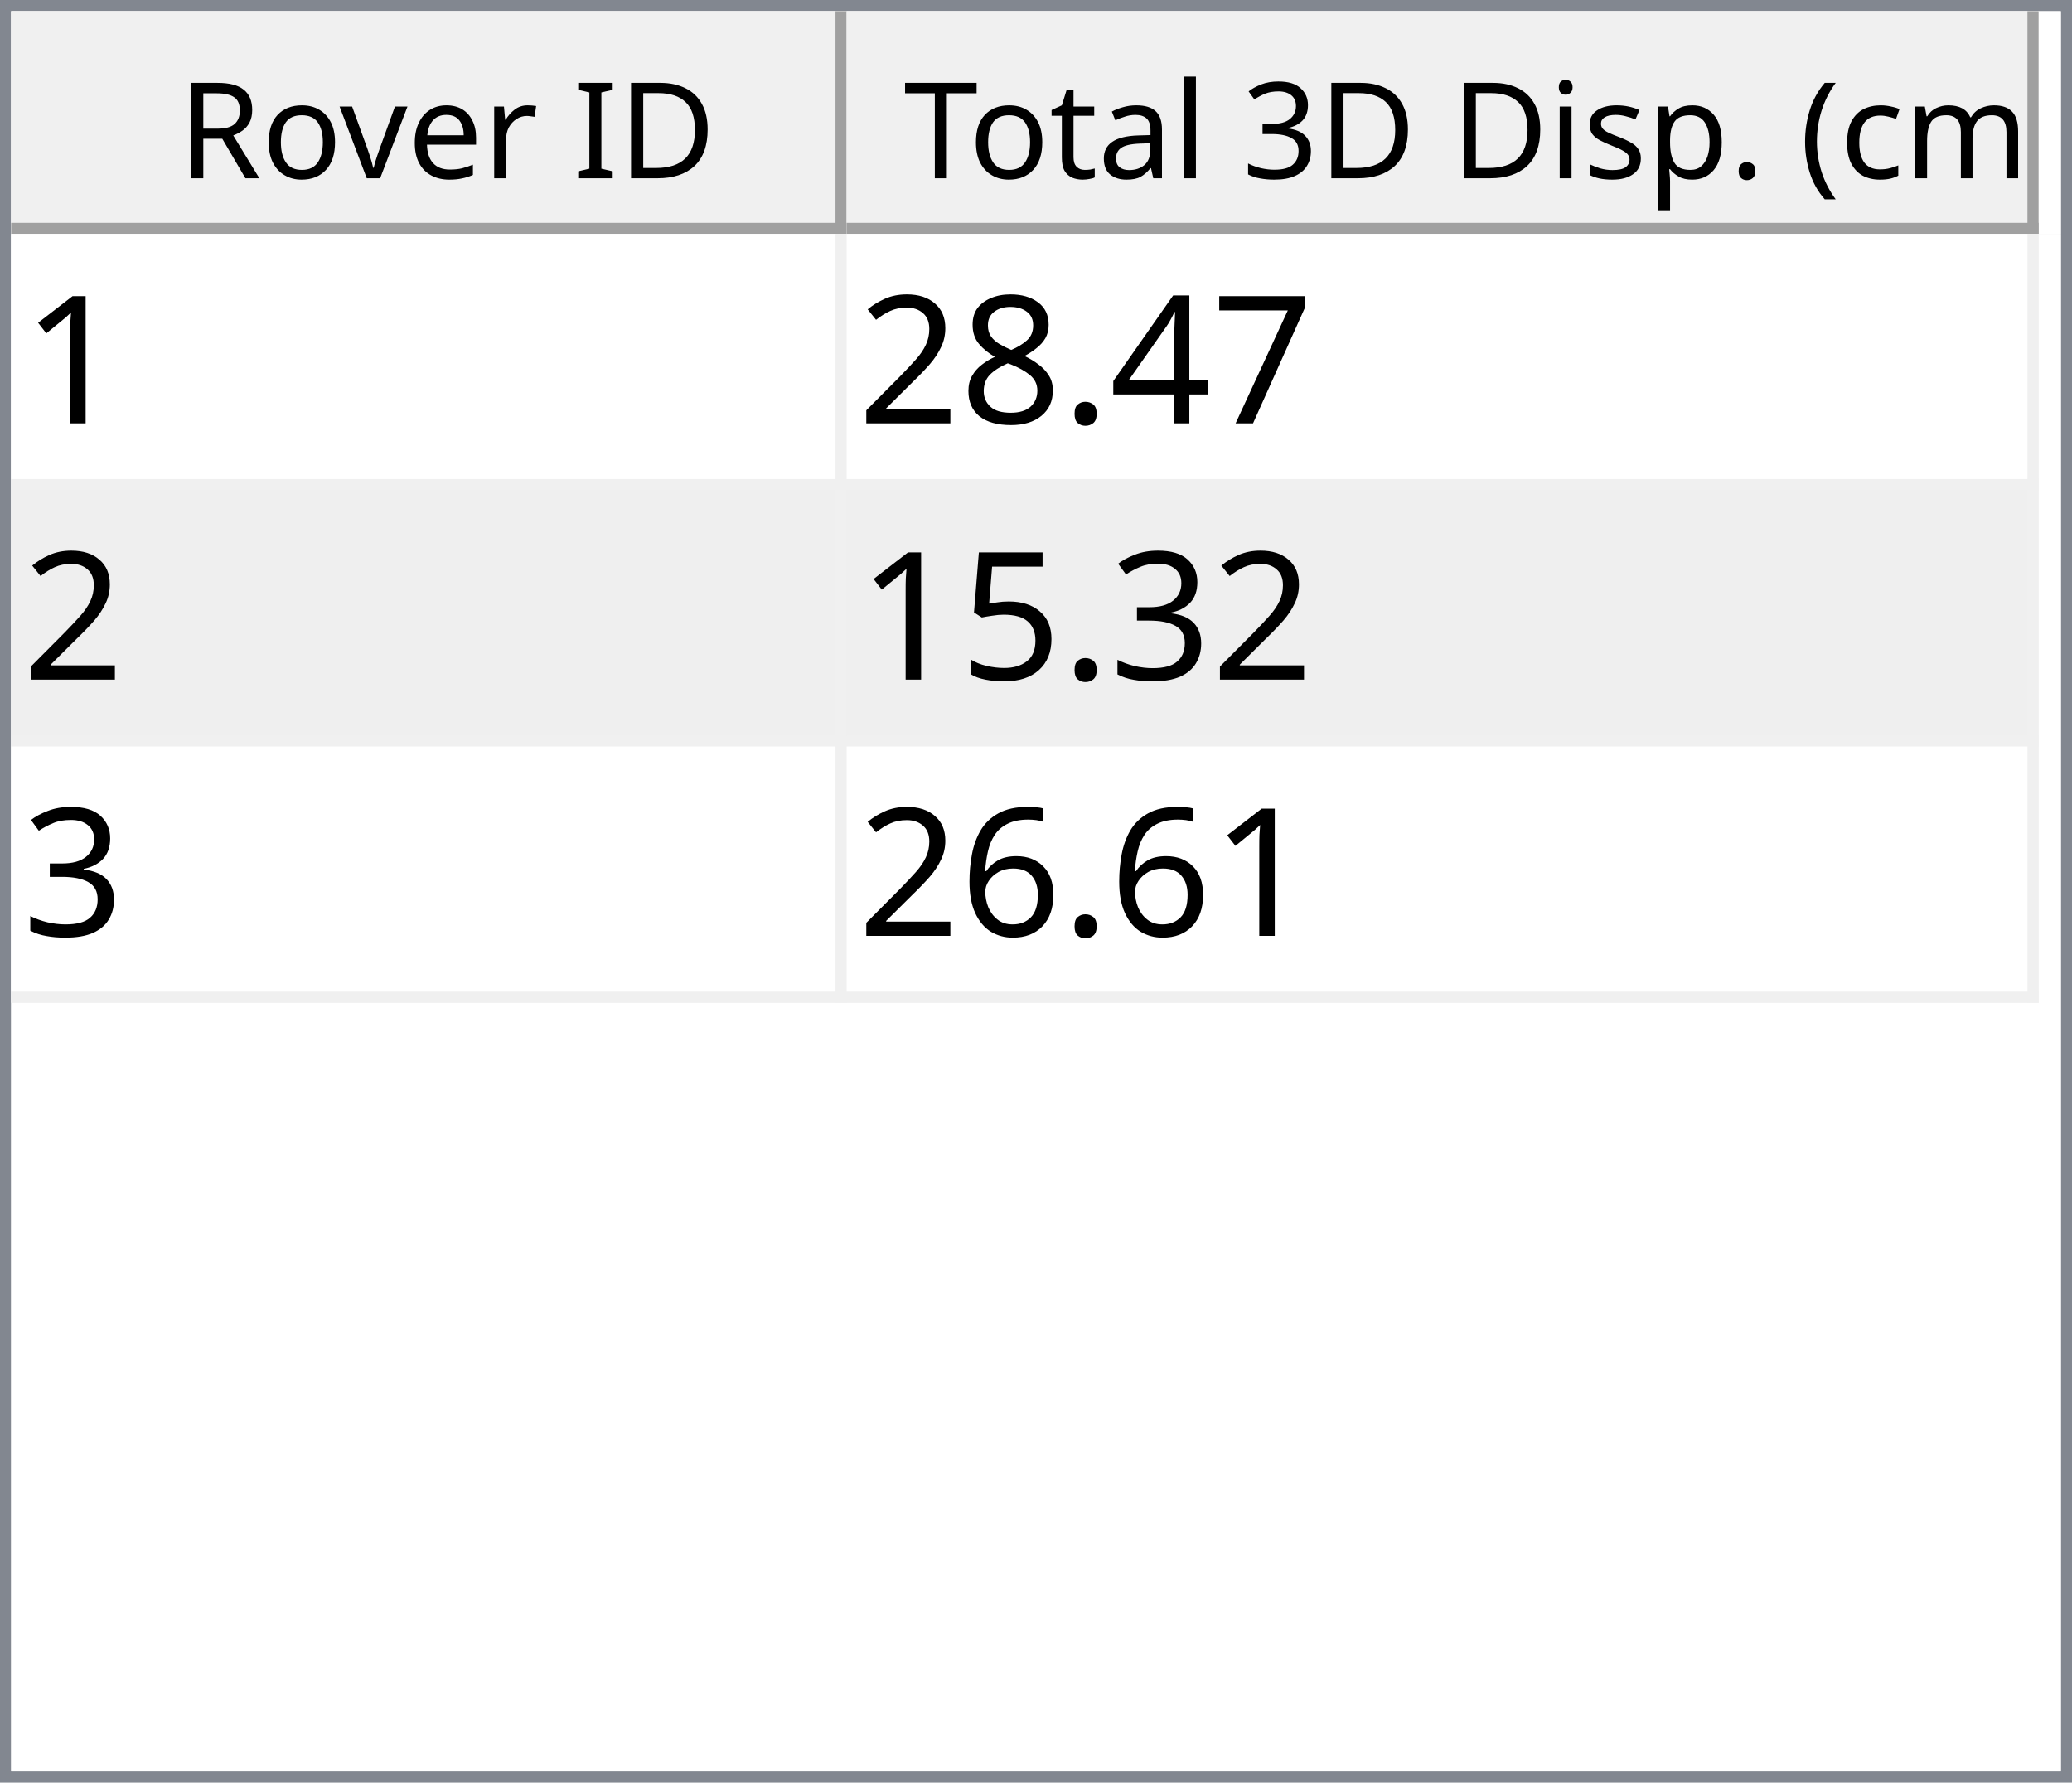
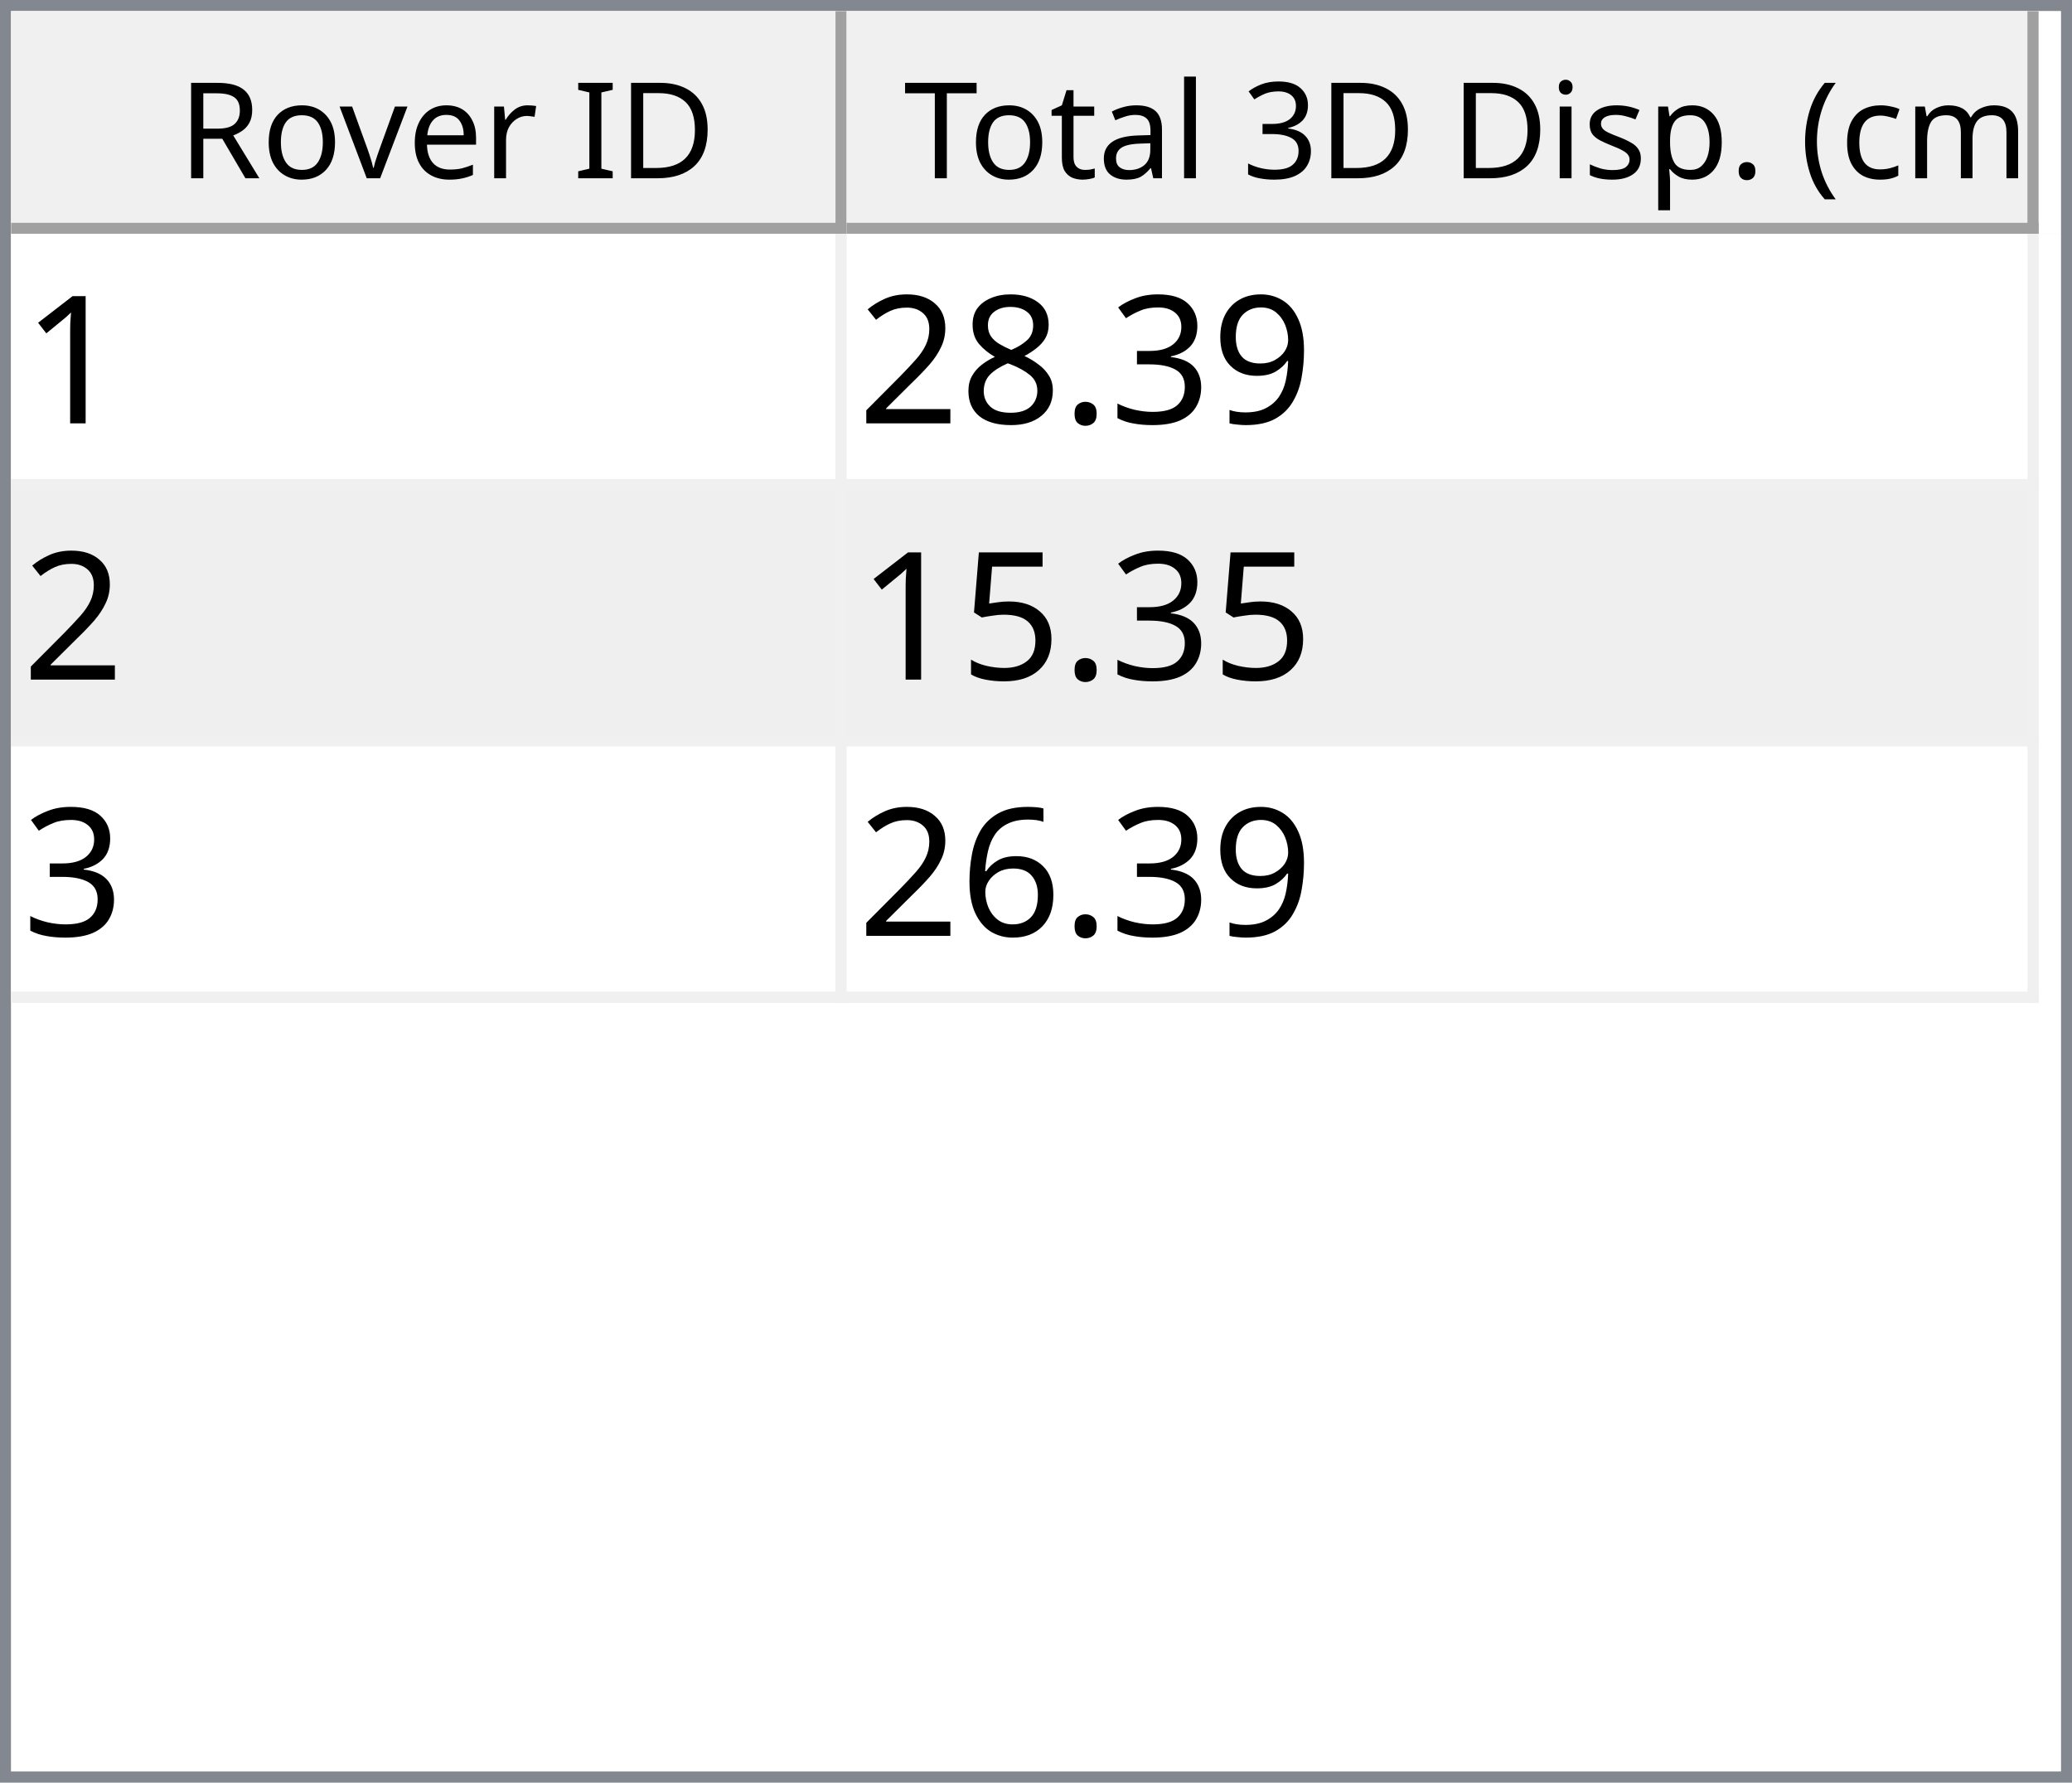
<svg xmlns="http://www.w3.org/2000/svg" style="fill-opacity:1; color-rendering:auto; color-interpolation:auto; text-rendering:auto; stroke:black; stroke-linecap:square; stroke-miterlimit:10; shape-rendering:auto; stroke-opacity:1; fill:black; stroke-dasharray:none; font-weight:normal; stroke-width:1; font-family:'Dialog'; font-style:normal; stroke-linejoin:miter; font-size:12px; stroke-dashoffset:0; image-rendering:auto;" width="186" height="160">
  <defs id="genericDefs" />
  <g>
    <defs id="defs1">
      <clipPath clipPathUnits="userSpaceOnUse" id="clipPath1">
        <path d="M0 0 L186 0 L186 160 L0 160 L0 0 Z" />
      </clipPath>
      <clipPath clipPathUnits="userSpaceOnUse" id="clipPath2">
        <path d="M0 0 L0 160 L186 160 L186 0 Z" />
      </clipPath>
      <clipPath clipPathUnits="userSpaceOnUse" id="clipPath3">
        <path d="M0 0 L0 20 L184 20 L184 0 Z" />
      </clipPath>
      <clipPath clipPathUnits="userSpaceOnUse" id="clipPath4">
        <path d="M0 0 L0 20 L75 20 L75 0 Z" />
      </clipPath>
      <clipPath clipPathUnits="userSpaceOnUse" id="clipPath5">
        <path d="M1 1 L1 19 L74 19 L74 1 Z" />
      </clipPath>
      <clipPath clipPathUnits="userSpaceOnUse" id="clipPath6">
        <path d="M0 0 L0 18 L73 18 L73 0 Z" />
      </clipPath>
      <clipPath clipPathUnits="userSpaceOnUse" id="clipPath7">
        <path d="M-0.5 -0.5 L-0.5 19.5 L74.5 19.5 L74.5 -0.5 Z" />
      </clipPath>
      <clipPath clipPathUnits="userSpaceOnUse" id="clipPath8">
        <path d="M0 0 L0 20 L107 20 L107 0 Z" />
      </clipPath>
      <clipPath clipPathUnits="userSpaceOnUse" id="clipPath9">
        <path d="M1 1 L1 19 L106 19 L106 1 Z" />
      </clipPath>
      <clipPath clipPathUnits="userSpaceOnUse" id="clipPath10">
        <path d="M0 0 L0 18 L105 18 L105 0 Z" />
      </clipPath>
      <clipPath clipPathUnits="userSpaceOnUse" id="clipPath11">
        <path d="M-0.5 -0.5 L-0.5 19.5 L106.5 19.5 L106.5 -0.5 Z" />
      </clipPath>
      <clipPath clipPathUnits="userSpaceOnUse" id="clipPath12">
        <path d="M0 0 L0 138 L184 138 L184 0 Z" />
      </clipPath>
      <clipPath clipPathUnits="userSpaceOnUse" id="clipPath13">
        <path d="M0 0 L0 69 L182 69 L182 0 Z" />
      </clipPath>
      <clipPath clipPathUnits="userSpaceOnUse" id="clipPath14">
        <path d="M-0.5 -0.5 L-0.5 68.5 L181.5 68.5 L181.5 -0.5 Z" />
      </clipPath>
      <clipPath clipPathUnits="userSpaceOnUse" id="clipPath15">
        <path d="M0 0 L0 22 L74 22 L74 0 Z" />
      </clipPath>
      <clipPath clipPathUnits="userSpaceOnUse" id="clipPath16">
        <path d="M0 0 L0 22 L106 22 L106 0 Z" />
      </clipPath>
      <font horiz-adv-x="64.551" id="font1">
        <font-face ascent="107.91" descent="25.098" units-per-em="100" style="font-style:normal; font-family:Segoe UI; font-weight:normal;" />
        <missing-glyph horiz-adv-x="64.551" d="M8.109 0 L8.109 68.266 L56.453 68.266 L56.453 0 L8.109 0 ZM15.328 7.234 L49.219 7.234 L49.219 61.031 L15.328 61.031 L15.328 7.234 Z" />
        <glyph unicode="D" horiz-adv-x="70.117" d="M9.188 0 L9.188 70.016 L28.516 70.016 Q65.531 70.016 65.531 35.891 Q65.531 19.672 55.25 9.836 Q44.969 0 27.734 0 L9.188 0 ZM17.391 62.594 L17.391 7.422 L27.828 7.422 Q41.609 7.422 49.273 14.797 Q56.938 22.172 56.938 35.688 Q56.938 62.594 28.328 62.594 L17.391 62.594 Z" />
        <glyph unicode="I" horiz-adv-x="26.611" d="M17.391 0 L9.188 0 L9.188 70.016 L17.391 70.016 L17.391 0 Z" />
        <glyph unicode=" " horiz-adv-x="27.393" d="" />
        <glyph unicode="r" horiz-adv-x="34.766" d="M34.188 41.891 Q32.078 43.5 28.125 43.5 Q23 43.5 19.555 38.672 Q16.109 33.844 16.109 25.484 L16.109 0 L8.109 0 L8.109 50 L16.109 50 L16.109 39.703 L16.312 39.703 Q18.016 44.969 21.531 47.922 Q25.047 50.875 29.391 50.875 Q32.516 50.875 34.188 50.203 L34.188 41.891 Z" />
        <glyph unicode="e" horiz-adv-x="52.295" d="M48.297 23 L12.984 23 Q13.188 14.656 17.484 10.109 Q21.781 5.562 29.297 5.562 Q37.75 5.562 44.828 11.141 L44.828 3.609 Q38.234 -1.172 27.391 -1.172 Q16.797 -1.172 10.742 5.641 Q4.688 12.453 4.688 24.812 Q4.688 36.469 11.305 43.82 Q17.922 51.172 27.734 51.172 Q37.547 51.172 42.922 44.828 Q48.297 38.484 48.297 27.203 L48.297 23 ZM40.094 29.781 Q40.047 36.719 36.75 40.578 Q33.453 44.438 27.594 44.438 Q21.922 44.438 17.969 40.383 Q14.016 36.328 13.094 29.781 L40.094 29.781 Z" />
        <glyph unicode="v" horiz-adv-x="47.9" d="M47.406 50 L27.484 0 L19.625 0 L0.688 50 L9.469 50 L22.172 13.672 Q23.578 9.672 23.922 6.688 L24.125 6.688 Q24.609 10.453 25.688 13.484 L38.969 50 L47.406 50 Z" />
        <glyph unicode="o" horiz-adv-x="58.594" d="M29 -1.172 Q17.922 -1.172 11.305 5.836 Q4.688 12.844 4.688 24.422 Q4.688 37.016 11.57 44.094 Q18.453 51.172 30.172 51.172 Q41.359 51.172 47.633 44.289 Q53.906 37.406 53.906 25.203 Q53.906 13.234 47.141 6.031 Q40.375 -1.172 29 -1.172 ZM29.594 44.438 Q21.875 44.438 17.383 39.188 Q12.891 33.938 12.891 24.703 Q12.891 15.828 17.43 10.695 Q21.969 5.562 29.594 5.562 Q37.359 5.562 41.531 10.594 Q45.703 15.625 45.703 24.906 Q45.703 34.281 41.531 39.359 Q37.359 44.438 29.594 44.438 Z" />
        <glyph unicode="R" horiz-adv-x="59.814" d="M59.375 0 L49.609 0 L37.891 19.625 Q36.281 22.359 34.766 24.289 Q33.25 26.219 31.664 27.438 Q30.078 28.656 28.25 29.219 Q26.422 29.781 24.125 29.781 L17.391 29.781 L17.391 0 L9.188 0 L9.188 70.016 L30.078 70.016 Q34.672 70.016 38.555 68.867 Q42.438 67.719 45.289 65.375 Q48.141 63.031 49.758 59.547 Q51.375 56.062 51.375 51.375 Q51.375 47.703 50.273 44.656 Q49.172 41.609 47.148 39.211 Q45.125 36.812 42.266 35.133 Q39.406 33.453 35.844 32.516 L35.844 32.328 Q37.594 31.547 38.891 30.547 Q40.188 29.547 41.359 28.18 Q42.531 26.812 43.68 25.078 Q44.828 23.344 46.234 21.047 L59.375 0 ZM17.391 62.594 L17.391 37.203 L28.516 37.203 Q31.594 37.203 34.203 38.133 Q36.812 39.062 38.719 40.797 Q40.625 42.531 41.703 45.047 Q42.781 47.562 42.781 50.688 Q42.781 56.297 39.141 59.445 Q35.5 62.594 28.609 62.594 L17.391 62.594 Z" />
        <glyph unicode=")" horiz-adv-x="30.176" d="M8.297 -15.922 L1.172 -15.922 Q16.406 2.344 16.406 26.812 Q16.406 51.469 1.078 70.016 L8.297 70.016 Q23.531 52.156 23.531 26.703 Q23.531 1.375 8.297 -15.922 Z" />
        <glyph unicode="m" horiz-adv-x="86.133" d="M79.109 0 L71.094 0 L71.094 28.719 Q71.094 37.016 68.531 40.727 Q65.969 44.438 59.906 44.438 Q54.781 44.438 51.195 39.75 Q47.609 35.062 47.609 28.516 L47.609 0 L39.594 0 L39.594 29.688 Q39.594 44.438 28.219 44.438 Q22.953 44.438 19.531 40.016 Q16.109 35.594 16.109 28.516 L16.109 0 L8.109 0 L8.109 50 L16.109 50 L16.109 42.094 L16.312 42.094 Q21.625 51.172 31.844 51.172 Q36.969 51.172 40.773 48.312 Q44.578 45.453 46 40.828 Q51.562 51.172 62.594 51.172 Q79.109 51.172 79.109 30.812 L79.109 0 Z" />
        <glyph unicode="c" horiz-adv-x="46.191" d="M42.188 2.297 Q36.422 -1.172 28.516 -1.172 Q17.828 -1.172 11.258 5.789 Q4.688 12.75 4.688 23.828 Q4.688 36.188 11.766 43.68 Q18.844 51.172 30.672 51.172 Q37.25 51.172 42.281 48.734 L42.281 40.531 Q36.719 44.438 30.375 44.438 Q22.703 44.438 17.797 38.945 Q12.891 33.453 12.891 24.516 Q12.891 15.719 17.508 10.641 Q22.125 5.562 29.891 5.562 Q36.422 5.562 42.188 9.906 L42.188 2.297 Z" />
        <glyph unicode="(" horiz-adv-x="30.176" d="M29.109 -15.922 L21.969 -15.922 Q6.844 1.375 6.844 26.703 Q6.844 52.156 21.969 70.016 L29.203 70.016 Q13.875 51.469 13.875 26.812 Q13.875 2.344 29.109 -15.922 Z" />
        <glyph unicode="." horiz-adv-x="21.68" d="M10.891 -1.078 Q8.641 -1.078 7.055 0.539 Q5.469 2.156 5.469 4.391 Q5.469 6.641 7.055 8.273 Q8.641 9.906 10.891 9.906 Q13.188 9.906 14.797 8.273 Q16.406 6.641 16.406 4.391 Q16.406 2.156 14.797 0.539 Q13.188 -1.078 10.891 -1.078 Z" />
        <glyph unicode="p" horiz-adv-x="58.789" d="M16.312 7.234 L16.109 7.234 L16.109 -23 L8.109 -23 L8.109 50 L16.109 50 L16.109 41.219 L16.312 41.219 Q22.219 51.172 33.594 51.172 Q43.266 51.172 48.688 44.461 Q54.109 37.75 54.109 26.469 Q54.109 13.922 48 6.375 Q41.891 -1.172 31.297 -1.172 Q21.578 -1.172 16.312 7.234 ZM16.109 27.391 L16.109 20.406 Q16.109 14.203 20.141 9.883 Q24.172 5.562 30.375 5.562 Q37.641 5.562 41.773 11.133 Q45.906 16.703 45.906 26.609 Q45.906 34.969 42.047 39.703 Q38.188 44.438 31.594 44.438 Q24.609 44.438 20.359 39.578 Q16.109 34.719 16.109 27.391 Z" />
        <glyph unicode="s" horiz-adv-x="42.432" d="M5.078 1.812 L5.078 10.406 Q11.625 5.562 19.484 5.562 Q30.031 5.562 30.031 12.594 Q30.031 14.594 29.125 15.992 Q28.219 17.391 26.68 18.461 Q25.141 19.531 23.07 20.383 Q21 21.234 18.609 22.172 Q15.281 23.484 12.766 24.828 Q10.25 26.172 8.57 27.859 Q6.891 29.547 6.031 31.695 Q5.172 33.844 5.172 36.719 Q5.172 40.234 6.789 42.945 Q8.406 45.656 11.086 47.484 Q13.766 49.312 17.211 50.242 Q20.656 51.172 24.312 51.172 Q30.812 51.172 35.938 48.922 L35.938 40.828 Q30.422 44.438 23.25 44.438 Q21 44.438 19.195 43.922 Q17.391 43.406 16.094 42.477 Q14.797 41.547 14.086 40.258 Q13.375 38.969 13.375 37.406 Q13.375 35.453 14.086 34.133 Q14.797 32.812 16.164 31.789 Q17.531 30.766 19.484 29.938 Q21.438 29.109 23.922 28.125 Q27.25 26.859 29.883 25.516 Q32.516 24.172 34.375 22.484 Q36.234 20.797 37.234 18.602 Q38.234 16.406 38.234 13.375 Q38.234 9.672 36.602 6.938 Q34.969 4.203 32.234 2.398 Q29.5 0.594 25.93 -0.289 Q22.359 -1.172 18.453 -1.172 Q10.75 -1.172 5.078 1.812 Z" />
        <glyph unicode="i" horiz-adv-x="24.219" d="M12.203 62.703 Q10.062 62.703 8.547 64.164 Q7.031 65.625 7.031 67.875 Q7.031 70.125 8.547 71.609 Q10.062 73.094 12.203 73.094 Q14.406 73.094 15.945 71.609 Q17.484 70.125 17.484 67.875 Q17.484 65.719 15.945 64.211 Q14.406 62.703 12.203 62.703 ZM16.109 0 L8.109 0 L8.109 50 L16.109 50 L16.109 0 Z" />
        <glyph unicode="3" horiz-adv-x="53.906" d="M46.531 19.828 Q46.531 15.094 44.75 11.211 Q42.969 7.328 39.719 4.57 Q36.469 1.812 31.93 0.297 Q27.391 -1.219 21.922 -1.219 Q11.922 -1.219 6 2.594 L6 11.188 Q13.094 5.609 22.219 5.609 Q25.875 5.609 28.828 6.539 Q31.781 7.469 33.906 9.227 Q36.031 10.984 37.18 13.477 Q38.328 15.969 38.328 19.094 Q38.328 32.812 18.797 32.812 L12.984 32.812 L12.984 39.594 L18.5 39.594 Q35.797 39.594 35.797 52.484 Q35.797 64.406 22.609 64.406 Q15.188 64.406 8.688 59.422 L8.688 67.188 Q15.375 71.188 24.609 71.188 Q29 71.188 32.57 69.969 Q36.141 68.75 38.68 66.555 Q41.219 64.359 42.609 61.281 Q44 58.203 44 54.5 Q44 40.672 30.031 36.719 L30.031 36.531 Q33.594 36.141 36.625 34.797 Q39.656 33.453 41.852 31.305 Q44.047 29.156 45.289 26.25 Q46.531 23.344 46.531 19.828 Z" />
        <glyph unicode="l" horiz-adv-x="24.219" d="M16.109 0 L8.109 0 L8.109 74.031 L16.109 74.031 L16.109 0 Z" />
        <glyph unicode="a" horiz-adv-x="50.879" d="M43.891 0 L35.891 0 L35.891 7.812 L35.688 7.812 Q30.469 -1.172 20.312 -1.172 Q12.844 -1.172 8.617 2.781 Q4.391 6.734 4.391 13.281 Q4.391 27.297 20.906 29.594 L35.891 31.688 Q35.891 44.438 25.594 44.438 Q16.547 44.438 9.281 38.281 L9.281 46.484 Q16.656 51.172 26.266 51.172 Q43.891 51.172 43.891 32.516 L43.891 0 ZM35.891 25.297 L23.828 23.641 Q18.266 22.859 15.43 20.875 Q12.594 18.891 12.594 13.875 Q12.594 10.203 15.211 7.883 Q17.828 5.562 22.172 5.562 Q28.125 5.562 32.008 9.742 Q35.891 13.922 35.891 20.312 L35.891 25.297 Z" />
        <glyph unicode="t" horiz-adv-x="33.887" d="M31.297 0.484 Q28.469 -1.078 23.828 -1.078 Q10.688 -1.078 10.688 13.578 L10.688 43.172 L2.094 43.172 L2.094 50 L10.688 50 L10.688 62.203 L18.703 64.797 L18.703 50 L31.297 50 L31.297 43.172 L18.703 43.172 L18.703 14.984 Q18.703 9.969 20.414 7.82 Q22.125 5.672 26.078 5.672 Q29.109 5.672 31.297 7.328 L31.297 0.484 Z" />
        <glyph unicode="T" horiz-adv-x="52.393" d="M50.594 62.594 L30.375 62.594 L30.375 0 L22.172 0 L22.172 62.594 L2 62.594 L2 70.016 L50.594 70.016 L50.594 62.594 Z" />
      </font>
      <font horiz-adv-x="75.0" id="font2">
        <font-face ascent="100.537" descent="21.973" units-per-em="100" style="font-style:normal; font-family:sans-serif; font-weight:normal;" />
        <missing-glyph horiz-adv-x="75.0" d="M12.5 0 L12.5 62.5 L62.5 62.5 L62.5 0 L12.5 0 ZM14.062 1.562 L60.938 1.562 L60.938 60.938 L14.062 60.938 L14.062 1.562 Z" />
        <glyph unicode="1" horiz-adv-x="55.615" d="M37.25 0 L28.469 0 L28.469 56 Q25.297 52.984 20.141 49.953 Q14.984 46.922 10.891 45.406 L10.891 53.906 Q18.266 57.375 23.781 62.305 Q29.297 67.234 31.594 71.875 L37.25 71.875 L37.25 0 Z" />
-         <glyph unicode="7" horiz-adv-x="55.615" d="M4.734 62.203 L4.734 70.656 L51.078 70.656 L51.078 63.812 Q44.234 56.547 37.523 44.484 Q30.812 32.422 27.156 19.672 Q24.516 10.688 23.781 0 L14.75 0 Q14.891 8.453 18.062 20.414 Q21.234 32.375 27.172 43.484 Q33.109 54.594 39.797 62.203 L4.734 62.203 Z" />
-         <glyph unicode="4" horiz-adv-x="55.615" d="M32.328 0 L32.328 17.141 L1.266 17.141 L1.266 25.203 L33.938 71.578 L41.109 71.578 L41.109 25.203 L50.781 25.203 L50.781 17.141 L41.109 17.141 L41.109 0 L32.328 0 ZM32.328 25.203 L32.328 57.469 L9.906 25.203 L32.328 25.203 Z" />
+         <glyph unicode="9" horiz-adv-x="55.615" d="M5.469 16.547 L13.922 17.328 Q14.984 11.375 18.016 8.688 Q21.047 6 25.781 6 Q29.828 6 32.883 7.859 Q35.938 9.719 37.891 12.82 Q39.844 15.922 41.164 21.195 Q42.484 26.469 42.484 31.938 Q42.484 32.516 42.438 33.688 Q39.797 29.5 35.234 26.883 Q30.672 24.266 25.344 24.266 Q16.453 24.266 10.305 30.711 Q4.156 37.156 4.156 47.703 Q4.156 58.594 10.578 65.234 Q17 71.875 26.656 71.875 Q33.641 71.875 39.43 68.117 Q45.219 64.359 48.219 57.398 Q51.219 50.438 51.219 37.25 Q51.219 23.531 48.242 15.406 Q45.266 7.281 39.383 3.031 Q33.5 -1.219 25.594 -1.219 Q17.188 -1.219 11.867 3.445 Q6.547 8.109 5.469 16.547 ZM41.453 48.141 Q41.453 55.719 37.43 60.156 Q33.406 64.594 27.734 64.594 Q21.875 64.594 17.531 59.812 Q13.188 55.031 13.188 47.406 Q13.188 40.578 17.312 36.305 Q21.438 32.031 27.484 32.031 Q33.594 32.031 37.523 36.305 Q41.453 40.578 41.453 48.141 Z" />
+         <glyph unicode="3" horiz-adv-x="55.615" d="M4.203 18.891 L12.984 20.062 Q14.5 12.594 18.141 9.297 Q21.781 6 27 6 Q33.203 6 37.477 10.297 Q41.75 14.594 41.75 20.953 Q41.75 27 37.797 30.93 Q33.844 34.859 27.734 34.859 Q25.25 34.859 21.531 33.891 L22.516 41.609 Q23.391 41.5 23.922 41.5 Q29.547 41.5 34.039 44.43 Q38.531 47.359 38.531 53.469 Q38.531 58.297 35.258 61.477 Q31.984 64.656 26.812 64.656 Q21.688 64.656 18.266 61.43 Q14.844 58.203 13.875 51.766 L5.078 53.328 Q6.688 62.156 12.398 67.016 Q18.109 71.875 26.609 71.875 Q32.469 71.875 37.398 69.359 Q42.328 66.844 44.945 62.5 Q47.562 58.156 47.562 53.266 Q47.562 48.641 45.07 44.828 Q42.578 41.016 37.703 38.766 Q44.047 37.312 47.562 32.695 Q51.078 28.078 51.078 21.141 Q51.078 11.766 44.242 5.25 Q37.406 -1.266 26.953 -1.266 Q17.531 -1.266 11.305 4.352 Q5.078 9.969 4.203 18.891 Z" />
        <glyph unicode="." horiz-adv-x="27.783" d="M9.078 0 L9.078 10.016 L19.094 10.016 L19.094 0 L9.078 0 Z" />
        <glyph unicode="8" horiz-adv-x="55.615" d="M17.672 38.812 Q12.203 40.828 9.57 44.539 Q6.938 48.25 6.938 53.422 Q6.938 61.234 12.555 66.555 Q18.172 71.875 27.484 71.875 Q36.859 71.875 42.578 66.43 Q48.297 60.984 48.297 53.172 Q48.297 48.188 45.68 44.508 Q43.062 40.828 37.75 38.812 Q44.344 36.672 47.781 31.883 Q51.219 27.094 51.219 20.453 Q51.219 11.281 44.727 5.031 Q38.234 -1.219 27.641 -1.219 Q17.047 -1.219 10.547 5.055 Q4.047 11.328 4.047 20.703 Q4.047 27.688 7.594 32.398 Q11.141 37.109 17.672 38.812 ZM15.922 53.719 Q15.922 48.641 19.195 45.414 Q22.469 42.188 27.688 42.188 Q32.766 42.188 36.016 45.383 Q39.266 48.578 39.266 53.219 Q39.266 58.062 35.914 61.359 Q32.562 64.656 27.594 64.656 Q22.562 64.656 19.242 61.43 Q15.922 58.203 15.922 53.719 ZM13.094 20.656 Q13.094 16.891 14.875 13.375 Q16.656 9.859 20.172 7.93 Q23.688 6 27.734 6 Q34.031 6 38.133 10.055 Q42.234 14.109 42.234 20.359 Q42.234 26.703 38.016 30.859 Q33.797 35.016 27.438 35.016 Q21.234 35.016 17.164 30.914 Q13.094 26.812 13.094 20.656 Z" />
        <glyph unicode="2" horiz-adv-x="55.615" d="M50.344 8.453 L50.344 0 L3.031 0 Q2.938 3.172 4.047 6.109 Q5.859 10.938 9.836 15.625 Q13.812 20.312 21.344 26.469 Q33.016 36.031 37.117 41.625 Q41.219 47.219 41.219 52.203 Q41.219 57.422 37.477 61.008 Q33.734 64.594 27.734 64.594 Q21.391 64.594 17.578 60.789 Q13.766 56.984 13.719 50.25 L4.688 51.172 Q5.609 61.281 11.664 66.578 Q17.719 71.875 27.938 71.875 Q38.234 71.875 44.242 66.164 Q50.25 60.453 50.25 52 Q50.25 47.703 48.492 43.555 Q46.734 39.406 42.656 34.812 Q38.578 30.219 29.109 22.219 Q21.188 15.578 18.945 13.211 Q16.703 10.844 15.234 8.453 L50.344 8.453 Z" />
-         <glyph unicode="3" horiz-adv-x="55.615" d="M4.203 18.891 L12.984 20.062 Q14.5 12.594 18.141 9.297 Q21.781 6 27 6 Q33.203 6 37.477 10.297 Q41.75 14.594 41.75 20.953 Q41.75 27 37.797 30.93 Q33.844 34.859 27.734 34.859 Q25.25 34.859 21.531 33.891 L22.516 41.609 Q23.391 41.5 23.922 41.5 Q29.547 41.5 34.039 44.43 Q38.531 47.359 38.531 53.469 Q38.531 58.297 35.258 61.477 Q31.984 64.656 26.812 64.656 Q21.688 64.656 18.266 61.43 Q14.844 58.203 13.875 51.766 L5.078 53.328 Q6.688 62.156 12.398 67.016 Q18.109 71.875 26.609 71.875 Q32.469 71.875 37.398 69.359 Q42.328 66.844 44.945 62.5 Q47.562 58.156 47.562 53.266 Q47.562 48.641 45.07 44.828 Q42.578 41.016 37.703 38.766 Q44.047 37.312 47.562 32.695 Q51.078 28.078 51.078 21.141 Q51.078 11.766 44.242 5.25 Q37.406 -1.266 26.953 -1.266 Q17.531 -1.266 11.305 4.352 Q5.078 9.969 4.203 18.891 Z" />
        <glyph unicode="5" horiz-adv-x="55.615" d="M4.156 18.75 L13.375 19.531 Q14.406 12.797 18.141 9.398 Q21.875 6 27.156 6 Q33.5 6 37.891 10.789 Q42.281 15.578 42.281 23.484 Q42.281 31 38.062 35.352 Q33.844 39.703 27 39.703 Q22.75 39.703 19.336 37.773 Q15.922 35.844 13.969 32.766 L5.719 33.844 L12.641 70.609 L48.25 70.609 L48.25 62.203 L19.672 62.203 L15.828 42.969 Q22.266 47.469 29.344 47.469 Q38.719 47.469 45.164 40.969 Q51.609 34.469 51.609 24.266 Q51.609 14.547 45.953 7.469 Q39.062 -1.219 27.156 -1.219 Q17.391 -1.219 11.211 4.25 Q5.031 9.719 4.156 18.75 Z" />
        <glyph unicode="6" horiz-adv-x="55.615" d="M49.75 54.047 L41.016 53.375 Q39.844 58.547 37.703 60.891 Q34.125 64.656 28.906 64.656 Q24.703 64.656 21.531 62.312 Q17.391 59.281 14.992 53.469 Q12.594 47.656 12.5 36.922 Q15.672 41.75 20.266 44.094 Q24.859 46.438 29.891 46.438 Q38.672 46.438 44.852 39.969 Q51.031 33.5 51.031 23.25 Q51.031 16.5 48.125 10.719 Q45.219 4.938 40.141 1.859 Q35.062 -1.219 28.609 -1.219 Q17.625 -1.219 10.695 6.859 Q3.766 14.938 3.766 33.5 Q3.766 54.25 11.422 63.672 Q18.109 71.875 29.438 71.875 Q37.891 71.875 43.289 67.141 Q48.688 62.406 49.75 54.047 ZM13.875 23.188 Q13.875 18.656 15.797 14.508 Q17.719 10.359 21.188 8.18 Q24.656 6 28.469 6 Q34.031 6 38.039 10.492 Q42.047 14.984 42.047 22.703 Q42.047 30.125 38.086 34.398 Q34.125 38.672 28.125 38.672 Q22.172 38.672 18.023 34.398 Q13.875 30.125 13.875 23.188 Z" />
      </font>
    </defs>
    <g style="fill:white; stroke:white;">
      <rect x="0" y="0" width="186" style="clip-path:url(#clipPath1); stroke:none;" height="160" />
    </g>
    <g style="fill:white; text-rendering:optimizeSpeed; color-rendering:optimizeSpeed; image-rendering:optimizeSpeed; shape-rendering:crispEdges; stroke:white; color-interpolation:sRGB;">
      <rect x="0" width="186" height="160" y="0" style="stroke:none;" />
      <path style="stroke:none;" d="M0 160 L186 160 L186 0 L0 0 Z" />
    </g>
    <g style="fill:rgb(240,240,240); font-family:'Segoe UI'; stroke:rgb(240,240,240);">
      <rect x="0" y="0" width="186" style="clip-path:url(#clipPath2); stroke:none;" height="160" />
    </g>
    <g style="fill:rgb(130,135,144); font-family:'Segoe UI'; stroke:rgb(130,135,144);">
      <path d="M0 0 L186 0 L186 160 L0 160 L0 0 ZM1 1 L185 1 L185 159 L1 159 L1 1 Z" style="fill-rule:evenodd; clip-path:url(#clipPath2); stroke:none;" />
    </g>
    <g style="fill:white; font-family:'Segoe UI'; stroke:white;" transform="translate(1,1)">
      <rect x="0" y="0" width="184" style="clip-path:url(#clipPath3); stroke:none;" height="20" />
    </g>
    <g style="fill:rgb(240,240,240); font-family:'Segoe UI'; stroke:rgb(240,240,240);" transform="translate(1,1)">
      <rect x="0" y="0" width="75" style="clip-path:url(#clipPath4); stroke:none;" height="20" />
    </g>
    <g style="font-family:'Segoe UI';" transform="translate(2,2)">
      <text x="14" xml:space="preserve" y="14" style="clip-path:url(#clipPath6); stroke:none;">Rover ID</text>
    </g>
    <g style="fill:rgb(160,160,160); font-family:'Segoe UI'; stroke:rgb(160,160,160); stroke-linejoin:bevel;" transform="translate(1.5,1.5)">
      <line x1="74" x2="74" y1="0" style="fill:none; clip-path:url(#clipPath7);" y2="19" />
    </g>
    <g style="fill:rgb(160,160,160); font-family:'Segoe UI'; stroke:rgb(160,160,160); stroke-linejoin:bevel;" transform="matrix(1,0,0,1,1,1) translate(0.5,0.5)">
      <line x1="0" x2="74" y1="19" style="fill:none; clip-path:url(#clipPath7);" y2="19" />
    </g>
    <g style="fill:rgb(240,240,240); font-family:'Segoe UI'; stroke:rgb(240,240,240);" transform="translate(76,1)">
      <rect x="0" y="0" width="107" style="clip-path:url(#clipPath8); stroke:none;" height="20" />
    </g>
    <g style="font-family:'Segoe UI';" transform="translate(77,2)">
      <text x="1" xml:space="preserve" y="14" style="clip-path:url(#clipPath10); stroke:none;"> Total 3D Disp. (cm)</text>
    </g>
    <g style="fill:rgb(160,160,160); font-family:'Segoe UI'; stroke:rgb(160,160,160); stroke-linejoin:bevel;" transform="translate(76.5,1.5)">
      <line x1="106" x2="106" y1="0" style="fill:none; clip-path:url(#clipPath11);" y2="19" />
    </g>
    <g style="fill:rgb(160,160,160); font-family:'Segoe UI'; stroke:rgb(160,160,160); stroke-linejoin:bevel;" transform="matrix(1,0,0,1,76,1) translate(0.5,0.5)">
      <line x1="0" x2="106" y1="19" style="fill:none; clip-path:url(#clipPath11);" y2="19" />
    </g>
    <g style="fill:white; font-family:'Segoe UI'; stroke:white;" transform="translate(1,21)">
      <rect x="0" y="0" width="184" style="clip-path:url(#clipPath12); stroke:none;" height="138" />
    </g>
    <g style="fill:rgb(240,240,240); font-size:16px; font-family:sans-serif; stroke:rgb(240,240,240);" transform="translate(1,21)">
      <rect x="0" y="0" width="182" style="clip-path:url(#clipPath13); stroke:none;" height="69" />
      <line transform="translate(0.5,0.5)" x1="0" x2="181" y1="22" style="clip-path:url(#clipPath14); fill:none; stroke-linejoin:bevel;" y2="22" />
    </g>
    <g transform="matrix(1,0,0,1,1,21) translate(0.5,0.5)" style="fill:rgb(240,240,240); font-size:16px; font-family:sans-serif; stroke:rgb(240,240,240); stroke-linejoin:bevel;">
      <line x1="0" x2="181" y1="45" style="fill:none; clip-path:url(#clipPath14);" y2="45" />
    </g>
    <g transform="matrix(1,0,0,1,1,21) translate(0.5,0.5)" style="fill:rgb(240,240,240); font-size:16px; font-family:sans-serif; stroke:rgb(240,240,240); stroke-linejoin:bevel;">
      <line x1="0" x2="181" y1="68" style="fill:none; clip-path:url(#clipPath14);" y2="68" />
    </g>
    <g transform="matrix(1,0,0,1,1,21) translate(0.5,0.5)" style="fill:rgb(240,240,240); font-size:16px; font-family:sans-serif; stroke:rgb(240,240,240); stroke-linejoin:bevel;">
      <line x1="74" x2="74" y1="0" style="fill:none; clip-path:url(#clipPath14);" y2="68" />
    </g>
    <g transform="matrix(1,0,0,1,1,21) translate(0.5,0.5)" style="fill:rgb(240,240,240); font-size:16px; font-family:sans-serif; stroke:rgb(240,240,240); stroke-linejoin:bevel;">
      <line x1="181" x2="181" y1="0" style="fill:none; clip-path:url(#clipPath14);" y2="68" />
    </g>
    <g style="fill:white; font-size:16px; font-family:sans-serif; stroke:white;" transform="matrix(1,0,0,1,1,21)">
      <rect x="0" y="0" width="74" style="clip-path:url(#clipPath15); stroke:none;" height="22" />
      <text x="1" y="17" style="fill:black; clip-path:url(#clipPath15); stroke:none;" xml:space="preserve">1</text>
    </g>
    <g style="fill:white; font-size:16px; font-family:sans-serif; stroke:white;" transform="matrix(1,0,0,1,1,21) translate(75,0)">
      <rect x="0" y="0" width="106" style="clip-path:url(#clipPath16); stroke:none;" height="22" />
-       <text x="1" y="17" style="fill:black; clip-path:url(#clipPath16); stroke:none;" xml:space="preserve">28.47</text>
+       <text x="1" y="17" style="fill:black; clip-path:url(#clipPath16); stroke:none;" xml:space="preserve">28.39</text>
    </g>
    <g style="fill:rgb(239,239,239); font-size:16px; font-family:sans-serif; stroke:rgb(239,239,239);" transform="matrix(1,0,0,1,1,21) translate(0,23)">
      <rect x="0" y="0" width="74" style="clip-path:url(#clipPath15); stroke:none;" height="22" />
      <text x="1" y="17" style="fill:black; clip-path:url(#clipPath15); stroke:none;" xml:space="preserve">2</text>
    </g>
    <g style="fill:rgb(239,239,239); font-size:16px; font-family:sans-serif; stroke:rgb(239,239,239);" transform="matrix(1,0,0,1,1,21) translate(75,23)">
      <rect x="0" y="0" width="106" style="clip-path:url(#clipPath16); stroke:none;" height="22" />
-       <text x="1" y="17" style="fill:black; clip-path:url(#clipPath16); stroke:none;" xml:space="preserve">15.32</text>
+       <text x="1" y="17" style="fill:black; clip-path:url(#clipPath16); stroke:none;" xml:space="preserve">15.35</text>
    </g>
    <g style="fill:white; font-size:16px; font-family:sans-serif; stroke:white;" transform="matrix(1,0,0,1,1,21) translate(0,46)">
      <rect x="0" y="0" width="74" style="clip-path:url(#clipPath15); stroke:none;" height="22" />
      <text x="1" y="17" style="fill:black; clip-path:url(#clipPath15); stroke:none;" xml:space="preserve">3</text>
    </g>
    <g style="fill:white; font-size:16px; font-family:sans-serif; stroke:white;" transform="matrix(1,0,0,1,1,21) translate(75,46)">
      <rect x="0" y="0" width="106" style="clip-path:url(#clipPath16); stroke:none;" height="22" />
-       <text x="1" y="17" style="fill:black; clip-path:url(#clipPath16); stroke:none;" xml:space="preserve">26.61</text>
+       <text x="1" y="17" style="fill:black; clip-path:url(#clipPath16); stroke:none;" xml:space="preserve">26.39</text>
    </g>
  </g>
</svg>
